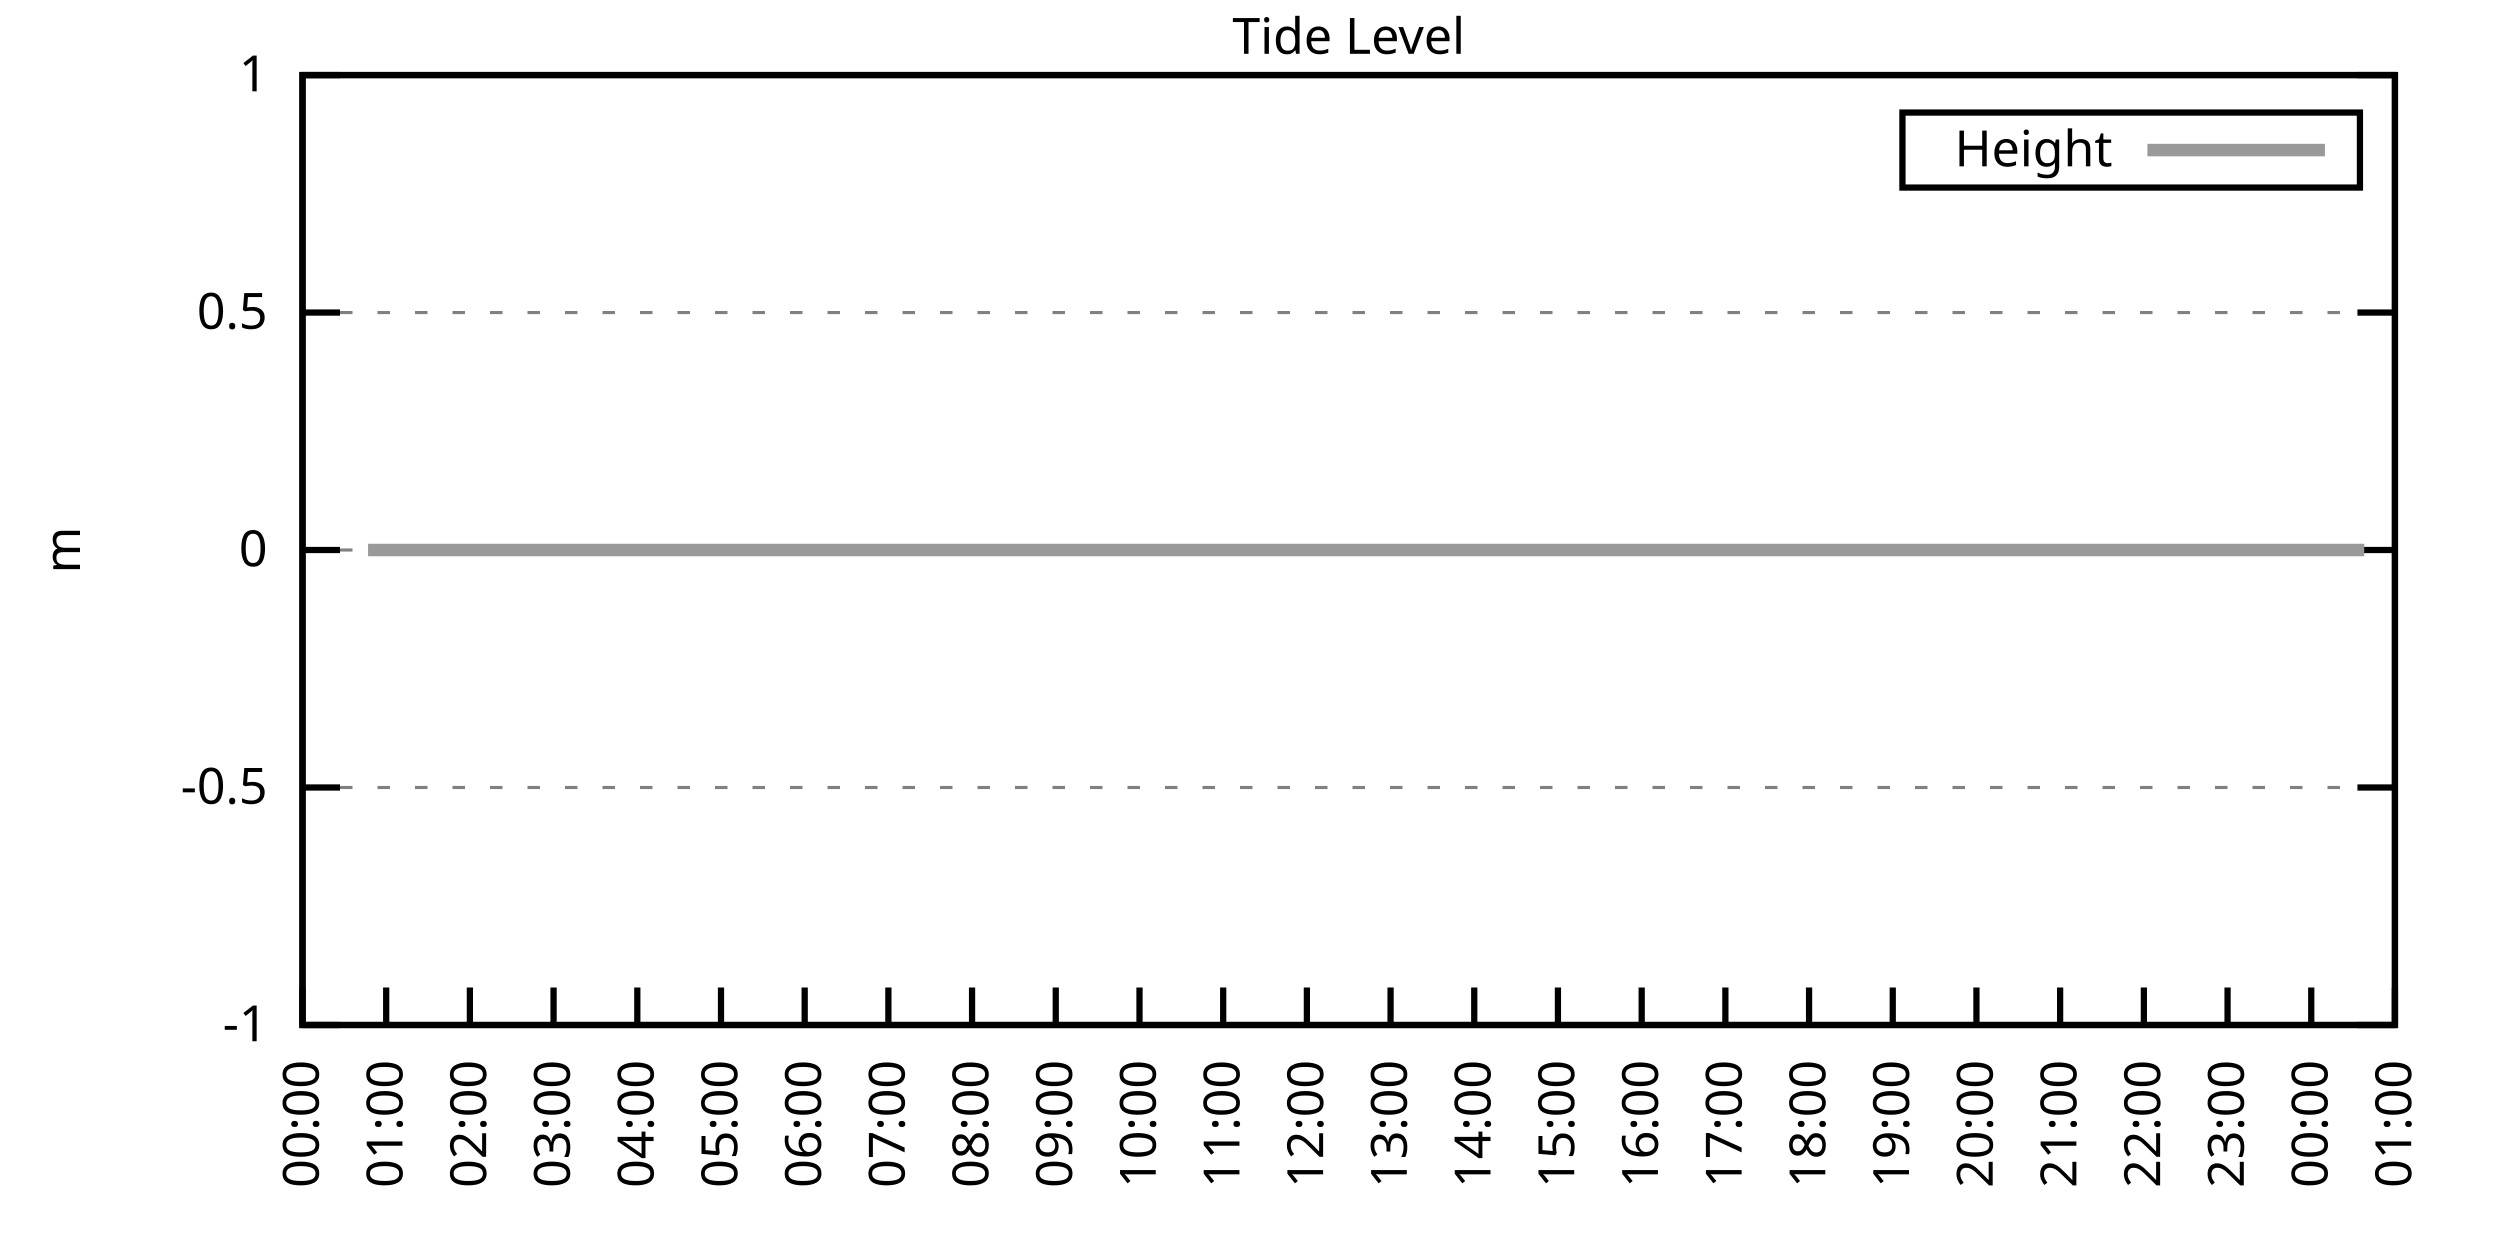
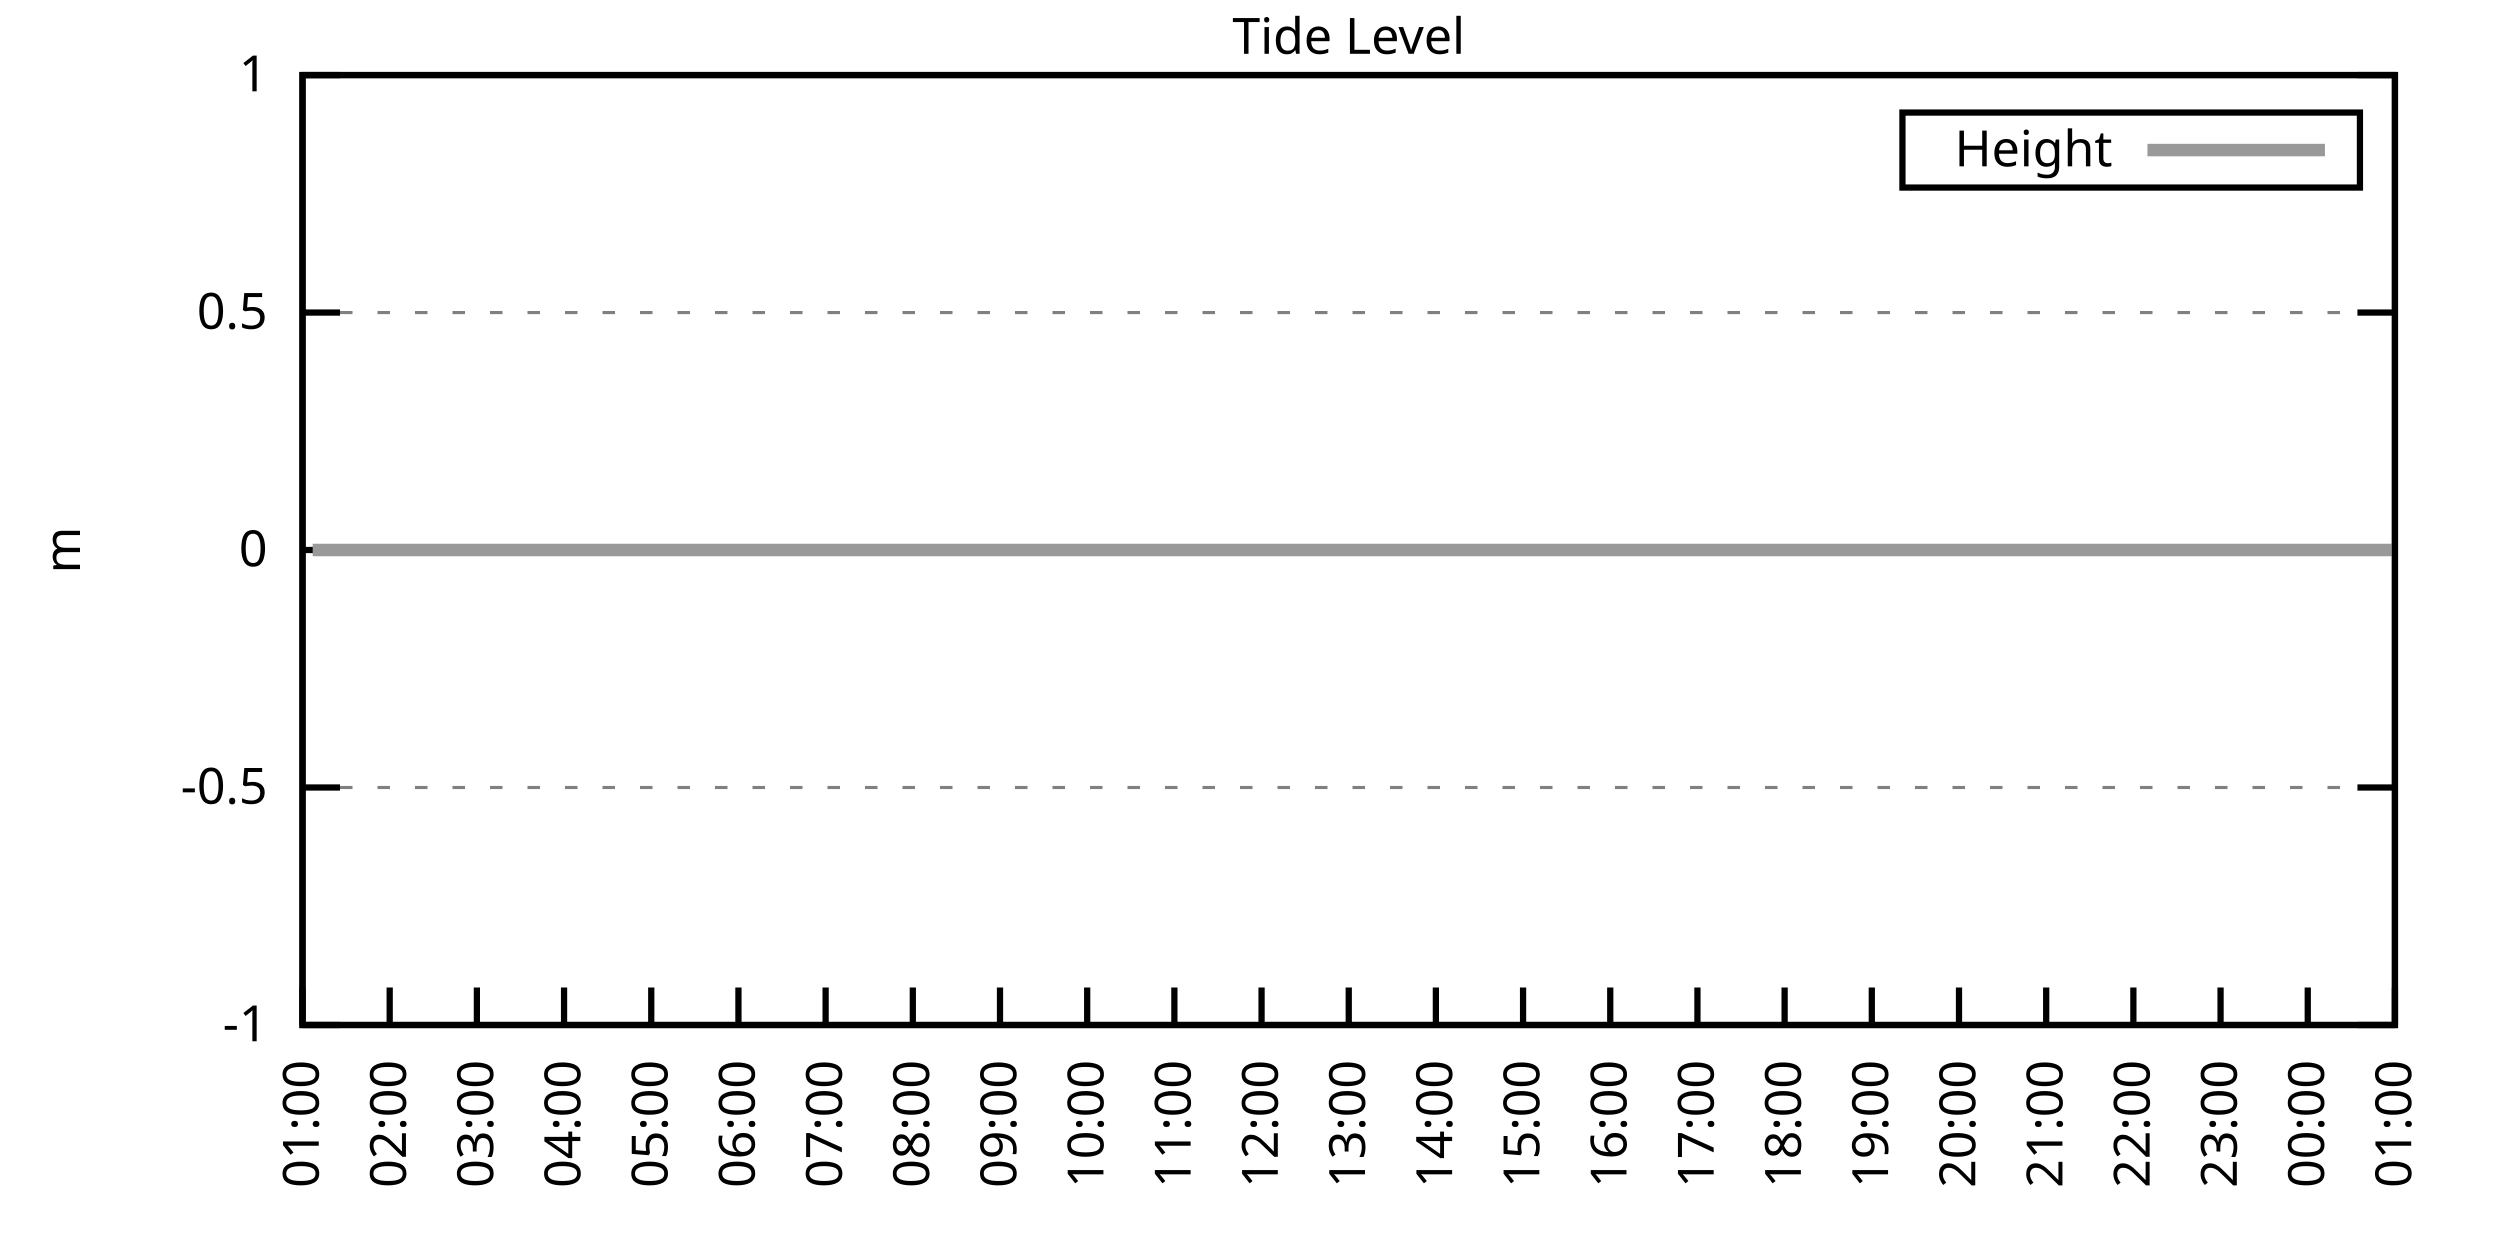
<svg xmlns="http://www.w3.org/2000/svg" xmlns:xlink="http://www.w3.org/1999/xlink" width="400" height="200" viewBox="0 0 400 200">
  <g id="gnuplot_canvas">
    <rect x="0" y="0" width="400" height="200" fill="none" />
    <defs>
      <circle id="gpDot" r="0.5" stroke-width="0.5" stroke="currentColor" />
      <path id="gpPt0" stroke-width="0.333" stroke="currentColor" d="M-1,0 h2 M0,-1 v2" />
      <path id="gpPt1" stroke-width="0.333" stroke="currentColor" d="M-1,-1 L1,1 M1,-1 L-1,1" />
      <path id="gpPt2" stroke-width="0.333" stroke="currentColor" d="M-1,0 L1,0 M0,-1 L0,1 M-1,-1 L1,1 M-1,1 L1,-1" />
      <rect id="gpPt3" stroke-width="0.333" stroke="currentColor" x="-1" y="-1" width="2" height="2" />
      <rect id="gpPt4" stroke-width="0.333" stroke="currentColor" fill="currentColor" x="-1" y="-1" width="2" height="2" />
      <circle id="gpPt5" stroke-width="0.333" stroke="currentColor" cx="0" cy="0" r="1" />
      <use xlink:href="#gpPt5" id="gpPt6" fill="currentColor" stroke="none" />
      <path id="gpPt7" stroke-width="0.333" stroke="currentColor" d="M0,-1.33 L-1.33,0.67 L1.33,0.67 z" />
      <use xlink:href="#gpPt7" id="gpPt8" fill="currentColor" stroke="none" />
      <use xlink:href="#gpPt7" id="gpPt9" stroke="currentColor" transform="rotate(180)" />
      <use xlink:href="#gpPt9" id="gpPt10" fill="currentColor" stroke="none" />
      <use xlink:href="#gpPt3" id="gpPt11" stroke="currentColor" transform="rotate(45)" />
      <use xlink:href="#gpPt11" id="gpPt12" fill="currentColor" stroke="none" />
      <path id="gpPt13" stroke-width="0.333" stroke="currentColor" d="M0,1.330 L1.265,0.411 L0.782,-1.067 L-0.782,-1.076 L-1.265,0.411 z" />
      <use xlink:href="#gpPt13" id="gpPt14" fill="currentColor" stroke="none" />
      <filter id="textbox" filterUnits="objectBoundingBox" x="0" y="0" height="1" width="1">
        <feFlood flood-color="white" flood-opacity="1" result="bgnd" />
        <feComposite in="SourceGraphic" in2="bgnd" operator="atop" />
      </filter>
      <filter id="greybox" filterUnits="objectBoundingBox" x="0" y="0" height="1" width="1">
        <feFlood flood-color="lightgrey" flood-opacity="1" result="grey" />
        <feComposite in="SourceGraphic" in2="grey" operator="atop" />
      </filter>
    </defs>
    <g fill="none" color="white" stroke="currentColor" stroke-width="1.00" stroke-linecap="butt" stroke-linejoin="miter">
</g>
    <g fill="none" color="black" stroke="currentColor" stroke-width="1.00" stroke-linecap="butt" stroke-linejoin="miter">
      <g stroke="none" shape-rendering="crispEdges">
        <polygon fill="rgb(255, 255, 255)" points="48.40,164.00 383.18,164.00 383.18,12.02 48.40,12.02 " />
      </g>
    </g>
    <g fill="none" color="black" stroke="currentColor" stroke-width="1.00" stroke-linecap="butt" stroke-linejoin="miter">
</g>
    <g fill="none" color="black" stroke="black" stroke-width="0.50" stroke-linecap="butt" stroke-linejoin="miter">
</g>
    <g fill="none" color="gray" stroke="currentColor" stroke-width="0.50" stroke-linecap="butt" stroke-linejoin="miter">
      <path stroke="gray" stroke-dasharray="2,4" class="gridline" d="M48.40,164.00 L383.19,164.00  " />
    </g>
    <g fill="none" color="gray" stroke="gray" stroke-width="1.00" stroke-linecap="butt" stroke-linejoin="miter">
</g>
    <g fill="none" color="black" stroke="currentColor" stroke-width="1.00" stroke-linecap="butt" stroke-linejoin="miter">
      <path stroke="black" d="M48.40,164.00 L54.40,164.00 M383.19,164.00 L377.19,164.00  " />
      <g transform="translate(42.80,166.60)" stroke="none" fill="black" font-family="Sans" font-size="8.00" text-anchor="end">
        <text>
          <tspan font-family="Sans">-1</tspan>
        </text>
      </g>
    </g>
    <g fill="none" color="black" stroke="currentColor" stroke-width="1.00" stroke-linecap="butt" stroke-linejoin="miter">
</g>
    <g fill="none" color="black" stroke="black" stroke-width="0.50" stroke-linecap="butt" stroke-linejoin="miter">
</g>
    <g fill="none" color="gray" stroke="currentColor" stroke-width="0.50" stroke-linecap="butt" stroke-linejoin="miter">
      <path stroke="gray" stroke-dasharray="2,4" class="gridline" d="M48.40,126.00 L383.19,126.00  " />
    </g>
    <g fill="none" color="gray" stroke="gray" stroke-width="1.00" stroke-linecap="butt" stroke-linejoin="miter">
</g>
    <g fill="none" color="black" stroke="currentColor" stroke-width="1.00" stroke-linecap="butt" stroke-linejoin="miter">
      <path stroke="black" d="M48.40,126.00 L54.40,126.00 M383.19,126.00 L377.19,126.00  " />
      <g transform="translate(42.80,128.60)" stroke="none" fill="black" font-family="Sans" font-size="8.00" text-anchor="end">
        <text>
          <tspan font-family="Sans">-0.5</tspan>
        </text>
      </g>
    </g>
    <g fill="none" color="black" stroke="currentColor" stroke-width="1.00" stroke-linecap="butt" stroke-linejoin="miter">
</g>
    <g fill="none" color="black" stroke="black" stroke-width="0.50" stroke-linecap="butt" stroke-linejoin="miter">
</g>
    <g fill="none" color="gray" stroke="currentColor" stroke-width="0.50" stroke-linecap="butt" stroke-linejoin="miter">
      <path stroke="gray" stroke-dasharray="2,4" class="gridline" d="M48.40,88.00 L383.19,88.00  " />
    </g>
    <g fill="none" color="gray" stroke="gray" stroke-width="1.00" stroke-linecap="butt" stroke-linejoin="miter">
</g>
    <g fill="none" color="black" stroke="currentColor" stroke-width="1.00" stroke-linecap="butt" stroke-linejoin="miter">
      <path stroke="black" d="M48.40,88.00 L54.40,88.00 M383.19,88.00 L377.19,88.00  " />
      <g transform="translate(42.80,90.60)" stroke="none" fill="black" font-family="Sans" font-size="8.00" text-anchor="end">
        <text>
          <tspan font-family="Sans"> 0</tspan>
        </text>
      </g>
    </g>
    <g fill="none" color="black" stroke="currentColor" stroke-width="1.00" stroke-linecap="butt" stroke-linejoin="miter">
</g>
    <g fill="none" color="black" stroke="black" stroke-width="0.50" stroke-linecap="butt" stroke-linejoin="miter">
</g>
    <g fill="none" color="gray" stroke="currentColor" stroke-width="0.50" stroke-linecap="butt" stroke-linejoin="miter">
      <path stroke="gray" stroke-dasharray="2,4" class="gridline" d="M48.40,50.01 L383.19,50.01  " />
    </g>
    <g fill="none" color="gray" stroke="gray" stroke-width="1.00" stroke-linecap="butt" stroke-linejoin="miter">
</g>
    <g fill="none" color="black" stroke="currentColor" stroke-width="1.00" stroke-linecap="butt" stroke-linejoin="miter">
      <path stroke="black" d="M48.40,50.01 L54.40,50.01 M383.19,50.01 L377.19,50.01  " />
      <g transform="translate(42.80,52.61)" stroke="none" fill="black" font-family="Sans" font-size="8.00" text-anchor="end">
        <text>
          <tspan font-family="Sans"> 0.5</tspan>
        </text>
      </g>
    </g>
    <g fill="none" color="black" stroke="currentColor" stroke-width="1.00" stroke-linecap="butt" stroke-linejoin="miter">
</g>
    <g fill="none" color="black" stroke="black" stroke-width="0.50" stroke-linecap="butt" stroke-linejoin="miter">
</g>
    <g fill="none" color="gray" stroke="currentColor" stroke-width="0.50" stroke-linecap="butt" stroke-linejoin="miter">
      <path stroke="gray" stroke-dasharray="2,4" class="gridline" d="M48.40,12.01 L383.19,12.01  " />
    </g>
    <g fill="none" color="gray" stroke="gray" stroke-width="1.00" stroke-linecap="butt" stroke-linejoin="miter">
</g>
    <g fill="none" color="black" stroke="currentColor" stroke-width="1.00" stroke-linecap="butt" stroke-linejoin="miter">
      <path stroke="black" d="M48.40,12.01 L54.40,12.01 M383.19,12.01 L377.19,12.01  " />
      <g transform="translate(42.80,14.61)" stroke="none" fill="black" font-family="Sans" font-size="8.00" text-anchor="end">
        <text>
          <tspan font-family="Sans"> 1</tspan>
        </text>
      </g>
    </g>
    <g fill="none" color="black" stroke="currentColor" stroke-width="1.00" stroke-linecap="butt" stroke-linejoin="miter">
      <path stroke="black" d="M48.40,164.00 L48.40,158.00  " />
      <g transform="translate(51.00,169.60) rotate(270.00)" stroke="none" fill="black" font-family="Sans" font-size="8.00" text-anchor="end">
        <text>
-           <tspan font-family="Sans">00:00</tspan>
-         </text>
-       </g>
-     </g>
-     <g fill="none" color="black" stroke="currentColor" stroke-width="1.00" stroke-linecap="butt" stroke-linejoin="miter">
-       <path stroke="black" d="M61.79,164.00 L61.79,158.00  " />
-       <g transform="translate(64.39,169.60) rotate(270.00)" stroke="none" fill="black" font-family="Sans" font-size="8.00" text-anchor="end">
-         <text>
          <tspan font-family="Sans">01:00</tspan>
        </text>
      </g>
    </g>
    <g fill="none" color="black" stroke="currentColor" stroke-width="1.00" stroke-linecap="butt" stroke-linejoin="miter">
-       <path stroke="black" d="M75.18,164.00 L75.18,158.00  " />
-       <g transform="translate(77.78,169.60) rotate(270.00)" stroke="none" fill="black" font-family="Sans" font-size="8.00" text-anchor="end">
+       <path stroke="black" d="M62.35,164.00 L62.35,158.00  " />
+       <g transform="translate(64.95,169.60) rotate(270.00)" stroke="none" fill="black" font-family="Sans" font-size="8.00" text-anchor="end">
        <text>
          <tspan font-family="Sans">02:00</tspan>
        </text>
      </g>
    </g>
    <g fill="none" color="black" stroke="currentColor" stroke-width="1.00" stroke-linecap="butt" stroke-linejoin="miter">
-       <path stroke="black" d="M88.57,164.00 L88.57,158.00  " />
-       <g transform="translate(91.17,169.60) rotate(270.00)" stroke="none" fill="black" font-family="Sans" font-size="8.00" text-anchor="end">
+       <path stroke="black" d="M76.30,164.00 L76.30,158.00  " />
+       <g transform="translate(78.90,169.60) rotate(270.00)" stroke="none" fill="black" font-family="Sans" font-size="8.00" text-anchor="end">
        <text>
          <tspan font-family="Sans">03:00</tspan>
        </text>
      </g>
    </g>
    <g fill="none" color="black" stroke="currentColor" stroke-width="1.00" stroke-linecap="butt" stroke-linejoin="miter">
-       <path stroke="black" d="M101.97,164.00 L101.97,158.00  " />
-       <g transform="translate(104.57,169.60) rotate(270.00)" stroke="none" fill="black" font-family="Sans" font-size="8.00" text-anchor="end">
+       <path stroke="black" d="M90.25,164.00 L90.25,158.00  " />
+       <g transform="translate(92.85,169.60) rotate(270.00)" stroke="none" fill="black" font-family="Sans" font-size="8.00" text-anchor="end">
        <text>
          <tspan font-family="Sans">04:00</tspan>
        </text>
      </g>
    </g>
    <g fill="none" color="black" stroke="currentColor" stroke-width="1.00" stroke-linecap="butt" stroke-linejoin="miter">
-       <path stroke="black" d="M115.36,164.00 L115.36,158.00  " />
-       <g transform="translate(117.96,169.60) rotate(270.00)" stroke="none" fill="black" font-family="Sans" font-size="8.00" text-anchor="end">
+       <path stroke="black" d="M104.20,164.00 L104.20,158.00  " />
+       <g transform="translate(106.80,169.60) rotate(270.00)" stroke="none" fill="black" font-family="Sans" font-size="8.00" text-anchor="end">
        <text>
          <tspan font-family="Sans">05:00</tspan>
        </text>
      </g>
    </g>
    <g fill="none" color="black" stroke="currentColor" stroke-width="1.00" stroke-linecap="butt" stroke-linejoin="miter">
-       <path stroke="black" d="M128.75,164.00 L128.75,158.00  " />
-       <g transform="translate(131.35,169.60) rotate(270.00)" stroke="none" fill="black" font-family="Sans" font-size="8.00" text-anchor="end">
+       <path stroke="black" d="M118.15,164.00 L118.15,158.00  " />
+       <g transform="translate(120.75,169.60) rotate(270.00)" stroke="none" fill="black" font-family="Sans" font-size="8.00" text-anchor="end">
        <text>
          <tspan font-family="Sans">06:00</tspan>
        </text>
      </g>
    </g>
    <g fill="none" color="black" stroke="currentColor" stroke-width="1.00" stroke-linecap="butt" stroke-linejoin="miter">
-       <path stroke="black" d="M142.14,164.00 L142.14,158.00  " />
-       <g transform="translate(144.74,169.60) rotate(270.00)" stroke="none" fill="black" font-family="Sans" font-size="8.00" text-anchor="end">
+       <path stroke="black" d="M132.10,164.00 L132.10,158.00  " />
+       <g transform="translate(134.70,169.60) rotate(270.00)" stroke="none" fill="black" font-family="Sans" font-size="8.00" text-anchor="end">
        <text>
          <tspan font-family="Sans">07:00</tspan>
        </text>
      </g>
    </g>
    <g fill="none" color="black" stroke="currentColor" stroke-width="1.00" stroke-linecap="butt" stroke-linejoin="miter">
-       <path stroke="black" d="M155.53,164.00 L155.53,158.00  " />
-       <g transform="translate(158.13,169.60) rotate(270.00)" stroke="none" fill="black" font-family="Sans" font-size="8.00" text-anchor="end">
+       <path stroke="black" d="M146.05,164.00 L146.05,158.00  " />
+       <g transform="translate(148.65,169.60) rotate(270.00)" stroke="none" fill="black" font-family="Sans" font-size="8.00" text-anchor="end">
        <text>
          <tspan font-family="Sans">08:00</tspan>
        </text>
      </g>
    </g>
    <g fill="none" color="black" stroke="currentColor" stroke-width="1.00" stroke-linecap="butt" stroke-linejoin="miter">
-       <path stroke="black" d="M168.92,164.00 L168.92,158.00  " />
-       <g transform="translate(171.52,169.60) rotate(270.00)" stroke="none" fill="black" font-family="Sans" font-size="8.00" text-anchor="end">
+       <path stroke="black" d="M160.00,164.00 L160.00,158.00  " />
+       <g transform="translate(162.60,169.60) rotate(270.00)" stroke="none" fill="black" font-family="Sans" font-size="8.00" text-anchor="end">
        <text>
          <tspan font-family="Sans">09:00</tspan>
        </text>
      </g>
    </g>
    <g fill="none" color="black" stroke="currentColor" stroke-width="1.00" stroke-linecap="butt" stroke-linejoin="miter">
-       <path stroke="black" d="M182.32,164.00 L182.32,158.00  " />
-       <g transform="translate(184.92,169.60) rotate(270.00)" stroke="none" fill="black" font-family="Sans" font-size="8.00" text-anchor="end">
+       <path stroke="black" d="M173.95,164.00 L173.95,158.00  " />
+       <g transform="translate(176.55,169.60) rotate(270.00)" stroke="none" fill="black" font-family="Sans" font-size="8.00" text-anchor="end">
        <text>
          <tspan font-family="Sans">10:00</tspan>
        </text>
      </g>
    </g>
    <g fill="none" color="black" stroke="currentColor" stroke-width="1.00" stroke-linecap="butt" stroke-linejoin="miter">
-       <path stroke="black" d="M195.71,164.00 L195.71,158.00  " />
-       <g transform="translate(198.31,169.60) rotate(270.00)" stroke="none" fill="black" font-family="Sans" font-size="8.00" text-anchor="end">
+       <path stroke="black" d="M187.90,164.00 L187.90,158.00  " />
+       <g transform="translate(190.50,169.60) rotate(270.00)" stroke="none" fill="black" font-family="Sans" font-size="8.00" text-anchor="end">
        <text>
          <tspan font-family="Sans">11:00</tspan>
        </text>
      </g>
    </g>
    <g fill="none" color="black" stroke="currentColor" stroke-width="1.00" stroke-linecap="butt" stroke-linejoin="miter">
-       <path stroke="black" d="M209.10,164.00 L209.10,158.00  " />
-       <g transform="translate(211.70,169.60) rotate(270.00)" stroke="none" fill="black" font-family="Sans" font-size="8.00" text-anchor="end">
+       <path stroke="black" d="M201.85,164.00 L201.85,158.00  " />
+       <g transform="translate(204.45,169.60) rotate(270.00)" stroke="none" fill="black" font-family="Sans" font-size="8.00" text-anchor="end">
        <text>
          <tspan font-family="Sans">12:00</tspan>
        </text>
      </g>
    </g>
    <g fill="none" color="black" stroke="currentColor" stroke-width="1.00" stroke-linecap="butt" stroke-linejoin="miter">
-       <path stroke="black" d="M222.49,164.00 L222.49,158.00  " />
-       <g transform="translate(225.09,169.60) rotate(270.00)" stroke="none" fill="black" font-family="Sans" font-size="8.00" text-anchor="end">
+       <path stroke="black" d="M215.80,164.00 L215.80,158.00  " />
+       <g transform="translate(218.40,169.60) rotate(270.00)" stroke="none" fill="black" font-family="Sans" font-size="8.00" text-anchor="end">
        <text>
          <tspan font-family="Sans">13:00</tspan>
        </text>
      </g>
    </g>
    <g fill="none" color="black" stroke="currentColor" stroke-width="1.00" stroke-linecap="butt" stroke-linejoin="miter">
-       <path stroke="black" d="M235.88,164.00 L235.88,158.00  " />
-       <g transform="translate(238.48,169.60) rotate(270.00)" stroke="none" fill="black" font-family="Sans" font-size="8.00" text-anchor="end">
+       <path stroke="black" d="M229.74,164.00 L229.74,158.00  " />
+       <g transform="translate(232.34,169.60) rotate(270.00)" stroke="none" fill="black" font-family="Sans" font-size="8.00" text-anchor="end">
        <text>
          <tspan font-family="Sans">14:00</tspan>
        </text>
      </g>
    </g>
    <g fill="none" color="black" stroke="currentColor" stroke-width="1.00" stroke-linecap="butt" stroke-linejoin="miter">
-       <path stroke="black" d="M249.27,164.00 L249.27,158.00  " />
-       <g transform="translate(251.87,169.60) rotate(270.00)" stroke="none" fill="black" font-family="Sans" font-size="8.00" text-anchor="end">
+       <path stroke="black" d="M243.69,164.00 L243.69,158.00  " />
+       <g transform="translate(246.29,169.60) rotate(270.00)" stroke="none" fill="black" font-family="Sans" font-size="8.00" text-anchor="end">
        <text>
          <tspan font-family="Sans">15:00</tspan>
        </text>
      </g>
    </g>
    <g fill="none" color="black" stroke="currentColor" stroke-width="1.00" stroke-linecap="butt" stroke-linejoin="miter">
-       <path stroke="black" d="M262.67,164.00 L262.67,158.00  " />
-       <g transform="translate(265.27,169.60) rotate(270.00)" stroke="none" fill="black" font-family="Sans" font-size="8.00" text-anchor="end">
+       <path stroke="black" d="M257.64,164.00 L257.64,158.00  " />
+       <g transform="translate(260.24,169.60) rotate(270.00)" stroke="none" fill="black" font-family="Sans" font-size="8.00" text-anchor="end">
        <text>
          <tspan font-family="Sans">16:00</tspan>
        </text>
      </g>
    </g>
    <g fill="none" color="black" stroke="currentColor" stroke-width="1.00" stroke-linecap="butt" stroke-linejoin="miter">
-       <path stroke="black" d="M276.06,164.00 L276.06,158.00  " />
-       <g transform="translate(278.66,169.60) rotate(270.00)" stroke="none" fill="black" font-family="Sans" font-size="8.00" text-anchor="end">
+       <path stroke="black" d="M271.59,164.00 L271.59,158.00  " />
+       <g transform="translate(274.19,169.60) rotate(270.00)" stroke="none" fill="black" font-family="Sans" font-size="8.00" text-anchor="end">
        <text>
          <tspan font-family="Sans">17:00</tspan>
        </text>
      </g>
    </g>
    <g fill="none" color="black" stroke="currentColor" stroke-width="1.00" stroke-linecap="butt" stroke-linejoin="miter">
-       <path stroke="black" d="M289.45,164.00 L289.45,158.00  " />
-       <g transform="translate(292.05,169.60) rotate(270.00)" stroke="none" fill="black" font-family="Sans" font-size="8.00" text-anchor="end">
+       <path stroke="black" d="M285.54,164.00 L285.54,158.00  " />
+       <g transform="translate(288.14,169.60) rotate(270.00)" stroke="none" fill="black" font-family="Sans" font-size="8.00" text-anchor="end">
        <text>
          <tspan font-family="Sans">18:00</tspan>
        </text>
      </g>
    </g>
    <g fill="none" color="black" stroke="currentColor" stroke-width="1.00" stroke-linecap="butt" stroke-linejoin="miter">
-       <path stroke="black" d="M302.84,164.00 L302.84,158.00  " />
-       <g transform="translate(305.44,169.60) rotate(270.00)" stroke="none" fill="black" font-family="Sans" font-size="8.00" text-anchor="end">
+       <path stroke="black" d="M299.49,164.00 L299.49,158.00  " />
+       <g transform="translate(302.09,169.60) rotate(270.00)" stroke="none" fill="black" font-family="Sans" font-size="8.00" text-anchor="end">
        <text>
          <tspan font-family="Sans">19:00</tspan>
        </text>
      </g>
    </g>
    <g fill="none" color="black" stroke="currentColor" stroke-width="1.00" stroke-linecap="butt" stroke-linejoin="miter">
-       <path stroke="black" d="M316.23,164.00 L316.23,158.00  " />
-       <g transform="translate(318.83,169.60) rotate(270.00)" stroke="none" fill="black" font-family="Sans" font-size="8.00" text-anchor="end">
+       <path stroke="black" d="M313.44,164.00 L313.44,158.00  " />
+       <g transform="translate(316.04,169.60) rotate(270.00)" stroke="none" fill="black" font-family="Sans" font-size="8.00" text-anchor="end">
        <text>
          <tspan font-family="Sans">20:00</tspan>
        </text>
      </g>
    </g>
    <g fill="none" color="black" stroke="currentColor" stroke-width="1.00" stroke-linecap="butt" stroke-linejoin="miter">
-       <path stroke="black" d="M329.62,164.00 L329.62,158.00  " />
-       <g transform="translate(332.22,169.60) rotate(270.00)" stroke="none" fill="black" font-family="Sans" font-size="8.00" text-anchor="end">
+       <path stroke="black" d="M327.39,164.00 L327.39,158.00  " />
+       <g transform="translate(329.99,169.60) rotate(270.00)" stroke="none" fill="black" font-family="Sans" font-size="8.00" text-anchor="end">
        <text>
          <tspan font-family="Sans">21:00</tspan>
        </text>
      </g>
    </g>
    <g fill="none" color="black" stroke="currentColor" stroke-width="1.00" stroke-linecap="butt" stroke-linejoin="miter">
-       <path stroke="black" d="M343.02,164.00 L343.02,158.00  " />
-       <g transform="translate(345.62,169.60) rotate(270.00)" stroke="none" fill="black" font-family="Sans" font-size="8.00" text-anchor="end">
+       <path stroke="black" d="M341.34,164.00 L341.34,158.00  " />
+       <g transform="translate(343.94,169.60) rotate(270.00)" stroke="none" fill="black" font-family="Sans" font-size="8.00" text-anchor="end">
        <text>
          <tspan font-family="Sans">22:00</tspan>
        </text>
      </g>
    </g>
    <g fill="none" color="black" stroke="currentColor" stroke-width="1.00" stroke-linecap="butt" stroke-linejoin="miter">
-       <path stroke="black" d="M356.41,164.00 L356.41,158.00  " />
-       <g transform="translate(359.01,169.60) rotate(270.00)" stroke="none" fill="black" font-family="Sans" font-size="8.00" text-anchor="end">
+       <path stroke="black" d="M355.29,164.00 L355.29,158.00  " />
+       <g transform="translate(357.89,169.60) rotate(270.00)" stroke="none" fill="black" font-family="Sans" font-size="8.00" text-anchor="end">
        <text>
          <tspan font-family="Sans">23:00</tspan>
        </text>
      </g>
    </g>
    <g fill="none" color="black" stroke="currentColor" stroke-width="1.00" stroke-linecap="butt" stroke-linejoin="miter">
-       <path stroke="black" d="M369.80,164.00 L369.80,158.00  " />
-       <g transform="translate(372.40,169.60) rotate(270.00)" stroke="none" fill="black" font-family="Sans" font-size="8.00" text-anchor="end">
+       <path stroke="black" d="M369.24,164.00 L369.24,158.00  " />
+       <g transform="translate(371.84,169.60) rotate(270.00)" stroke="none" fill="black" font-family="Sans" font-size="8.00" text-anchor="end">
        <text>
          <tspan font-family="Sans">00:00</tspan>
        </text>
      </g>
    </g>
    <g fill="none" color="black" stroke="currentColor" stroke-width="1.00" stroke-linecap="butt" stroke-linejoin="miter">
      <path stroke="black" d="M383.19,164.00 L383.19,158.00  " />
      <g transform="translate(385.79,169.60) rotate(270.00)" stroke="none" fill="black" font-family="Sans" font-size="8.00" text-anchor="end">
        <text>
          <tspan font-family="Sans">01:00</tspan>
        </text>
      </g>
    </g>
    <g fill="none" color="black" stroke="currentColor" stroke-width="1.00" stroke-linecap="butt" stroke-linejoin="miter">
</g>
    <g fill="none" color="black" stroke="currentColor" stroke-width="1.00" stroke-linecap="butt" stroke-linejoin="miter">
      <path stroke="black" d="M48.40,12.01 L48.40,164.00 L383.19,164.00 L383.19,12.01 L48.40,12.01 Z  " />
    </g>
    <g fill="none" color="black" stroke="currentColor" stroke-width="1.00" stroke-linecap="butt" stroke-linejoin="miter">
</g>
    <g fill="none" color="black" stroke="currentColor" stroke-width="1.00" stroke-linecap="butt" stroke-linejoin="miter">
      <path stroke="black" d="M304.39,30.01 L304.39,18.01 L377.59,18.01 L377.59,30.01 L304.39,30.01 Z  " />
    </g>
    <g id="Tide_level_plot_1">
      <g fill="none" color="white" stroke="black" stroke-width="2.00" stroke-linecap="butt" stroke-linejoin="miter">
</g>
      <g fill="none" color="black" stroke="currentColor" stroke-width="2.00" stroke-linecap="butt" stroke-linejoin="miter">
        <g transform="translate(337.99,26.61)" stroke="none" fill="black" font-family="Sans" font-size="8.00" text-anchor="end">
          <text>
            <tspan font-family="Sans">Height</tspan>
          </text>
        </g>
      </g>
      <g fill="none" color="black" stroke="currentColor" stroke-width="2.00" stroke-linecap="butt" stroke-linejoin="miter">
-         <path stroke="rgb(153, 153, 153)" d="M343.59,24.01 L371.99,24.01 M58.89,88.00 L61.57,88.00 L63.35,88.00 L65.81,88.00 L68.04,88.00 L70.50,88.00   L72.73,88.00 L74.74,88.00 L76.97,88.00 L79.42,88.00 L81.66,88.00 L83.66,88.00 L85.90,88.00 L87.91,88.00   L90.36,88.00 L92.59,88.00 L94.82,88.00 L96.83,88.00 L99.51,88.00 L101.74,88.00 L103.75,88.00 L106.21,88.00   L108.44,88.00 L110.67,88.00 L112.68,88.00 L115.13,88.00 L117.37,88.00 L119.38,88.00 L121.61,88.00 L124.06,88.00   L126.29,88.00 L128.30,88.00 L130.76,88.00 L132.54,88.00 L135.00,88.00 L137.23,88.00 L139.69,88.00 L141.92,88.00   L143.93,88.00 L146.16,88.00 L148.61,88.00 L150.85,88.00 L152.63,88.00 L155.09,88.00 L157.32,88.00 L159.55,88.00   L161.56,88.00 L164.24,88.00 L166.25,88.00 L168.70,88.00 L170.71,88.00 L172.72,88.00 L175.40,88.00 L177.18,88.00   L179.64,88.00 L182.09,88.00 L183.88,88.00 L186.56,88.00 L188.34,88.00 L190.80,88.00 L193.03,88.00 L195.26,88.00   L197.27,88.00 L199.73,88.00 L201.96,88.00 L204.19,88.00 L206.64,88.00 L208.65,88.00 L211.11,88.00 L213.12,88.00   L215.57,88.00 L217.36,88.00 L219.81,88.00 L222.27,88.00 L224.05,88.00 L226.51,88.00 L228.74,88.00 L230.97,88.00   L233.20,88.00 L235.66,88.00 L237.67,88.00 L239.90,88.00 L242.36,88.00 L244.14,88.00 L246.37,88.00 L248.83,88.00   L251.28,88.00 L253.07,88.00 L255.75,88.00 L257.76,88.00 L259.99,88.00 L262.44,88.00 L264.45,88.00 L266.91,88.00   L268.92,88.00 L271.15,88.00 L273.60,88.00 L275.83,88.00 L277.84,88.00 L280.30,88.00 L282.53,88.00 L284.76,88.00   L286.77,88.00 L289.23,88.00 L291.23,88.00 L293.69,88.00 L295.70,88.00 L297.93,88.00 L300.39,88.00 L302.39,88.00   L304.85,88.00 L306.86,88.00 L309.09,88.00 L311.32,88.00 L313.33,88.00 L315.79,88.00 L318.24,88.00 L320.25,88.00   L322.48,88.00 L324.49,88.00 L326.72,88.00 L329.18,88.00 L331.63,88.00 L333.42,88.00 L335.87,88.00 L338.33,88.00   L340.34,88.00 L342.35,88.00 L344.80,88.00 L347.03,88.00 L349.49,88.00 L351.50,88.00 L353.73,88.00 L355.96,88.00   L357.97,88.00 L360.42,88.00 L362.88,88.00 L364.66,88.00 L367.34,88.00 L369.58,88.00 L371.81,88.00 L373.59,88.00   L376.05,88.00 L378.28,88.00  " />
+         <path stroke="rgb(153, 153, 153)" d="M343.59,24.01 L371.99,24.01 M50.03,88.00 L52.58,88.00 L54.91,88.00 L57.47,88.00 L59.79,88.00 L61.88,88.00   L64.21,88.00 L66.77,88.00 L69.09,88.00 L71.18,88.00 L73.51,88.00 L75.60,88.00 L78.16,88.00 L80.48,88.00   L82.81,88.00 L84.90,88.00 L87.69,88.00 L90.02,88.00 L92.11,88.00 L94.67,88.00 L96.99,88.00 L99.32,88.00   L101.41,88.00 L103.97,88.00 L106.29,88.00 L108.38,88.00 L110.71,88.00 L113.27,88.00 L115.59,88.00 L117.68,88.00   L120.24,88.00 L122.10,88.00 L124.66,88.00 L126.98,88.00 L129.54,88.00 L131.87,88.00 L133.96,88.00 L136.28,88.00   L138.84,88.00 L141.16,88.00 L143.02,88.00 L145.58,88.00 L147.91,88.00 L150.23,88.00 L152.32,88.00 L155.11,88.00   L157.21,88.00 L159.76,88.00 L161.86,88.00 L163.95,88.00 L166.74,88.00 L168.60,88.00 L171.16,88.00 L173.71,88.00   L175.57,88.00 L178.36,88.00 L180.22,88.00 L182.78,88.00 L185.11,88.00 L187.43,88.00 L189.52,88.00 L192.08,88.00   L194.41,88.00 L196.73,88.00 L199.29,88.00 L201.38,88.00 L203.94,88.00 L206.03,88.00 L208.59,88.00 L210.45,88.00   L213.01,88.00 L215.56,88.00 L217.42,88.00 L219.98,88.00 L222.30,88.00 L224.63,88.00 L226.95,88.00 L229.51,88.00   L231.60,88.00 L233.93,88.00 L236.49,88.00 L238.35,88.00 L240.67,88.00 L243.23,88.00 L245.79,88.00 L247.65,88.00   L250.44,88.00 L252.53,88.00 L254.85,88.00 L257.41,88.00 L259.50,88.00 L262.06,88.00 L264.15,88.00 L266.48,88.00   L269.04,88.00 L271.36,88.00 L273.45,88.00 L276.01,88.00 L278.34,88.00 L280.66,88.00 L282.75,88.00 L285.31,88.00   L287.40,88.00 L289.96,88.00 L292.05,88.00 L294.38,88.00 L296.94,88.00 L299.03,88.00 L301.58,88.00 L303.68,88.00   L306.00,88.00 L308.33,88.00 L310.42,88.00 L312.98,88.00 L315.53,88.00 L317.63,88.00 L319.95,88.00 L322.04,88.00   L324.37,88.00 L326.93,88.00 L329.48,88.00 L331.34,88.00 L333.90,88.00 L336.46,88.00 L338.55,88.00 L340.64,88.00   L343.20,88.00 L345.53,88.00 L348.08,88.00 L350.18,88.00 L352.50,88.00 L354.83,88.00 L356.92,88.00 L359.48,88.00   L362.03,88.00 L363.89,88.00 L366.68,88.00 L369.01,88.00 L371.33,88.00 L373.19,88.00 L375.75,88.00 L378.08,88.00   L380.40,88.00 L382.96,88.00  " />
      </g>
    </g>
    <g fill="none" color="black" stroke="currentColor" stroke-width="2.00" stroke-linecap="butt" stroke-linejoin="miter">
</g>
    <g fill="none" color="black" stroke="black" stroke-width="1.00" stroke-linecap="butt" stroke-linejoin="miter">
</g>
    <g fill="none" color="black" stroke="currentColor" stroke-width="1.00" stroke-linecap="butt" stroke-linejoin="miter">
      <path stroke="black" d="M48.40,12.01 L48.40,164.00 L383.19,164.00 L383.19,12.01 L48.40,12.01 Z  " />
      <g transform="translate(12.80,88.01) rotate(270.00)" stroke="none" fill="black" font-family="Sans" font-size="8.00" text-anchor="middle">
        <text>
          <tspan font-family="Sans">m</tspan>
        </text>
      </g>
    </g>
    <g fill="none" color="black" stroke="currentColor" stroke-width="1.00" stroke-linecap="butt" stroke-linejoin="miter">
</g>
    <g fill="none" color="black" stroke="currentColor" stroke-width="1.00" stroke-linecap="butt" stroke-linejoin="miter">
      <g transform="translate(215.79,8.61)" stroke="none" fill="black" font-family="Sans" font-size="8.00" text-anchor="middle">
        <text>
          <tspan font-family="Sans">Tide Level</tspan>
        </text>
      </g>
    </g>
    <g fill="none" color="black" stroke="currentColor" stroke-width="1.00" stroke-linecap="butt" stroke-linejoin="miter">
</g>
  </g>
</svg>
